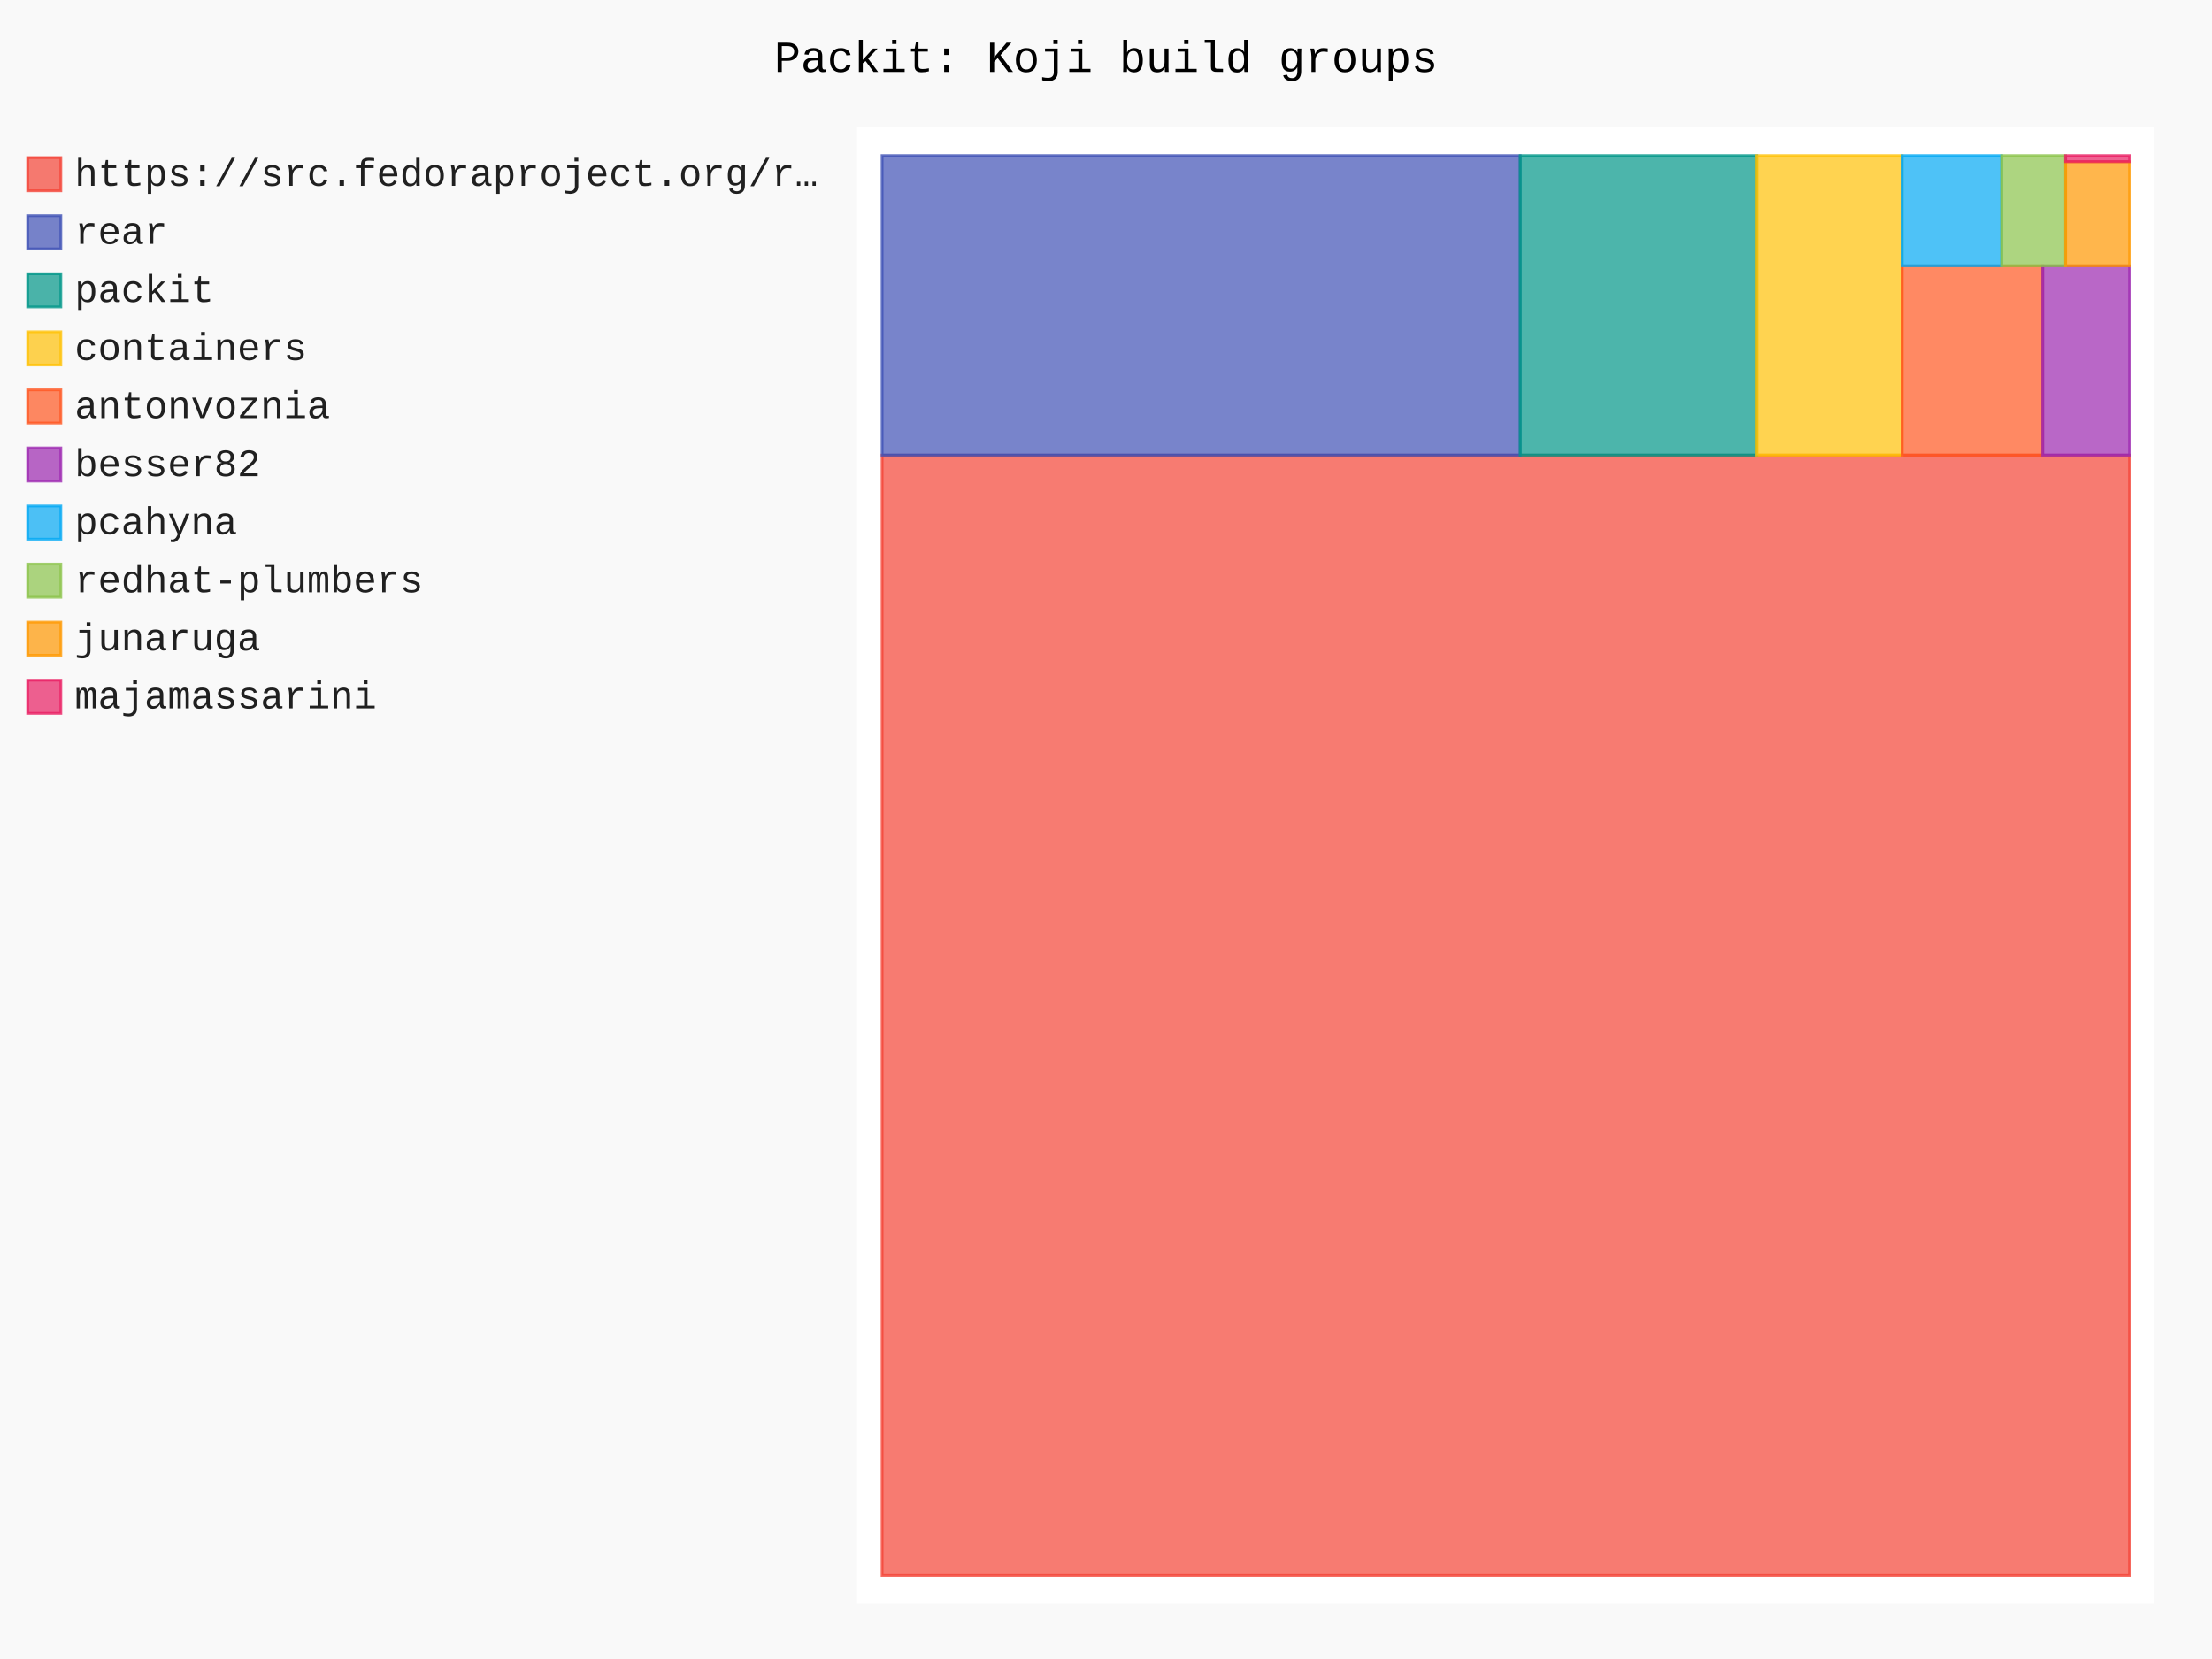
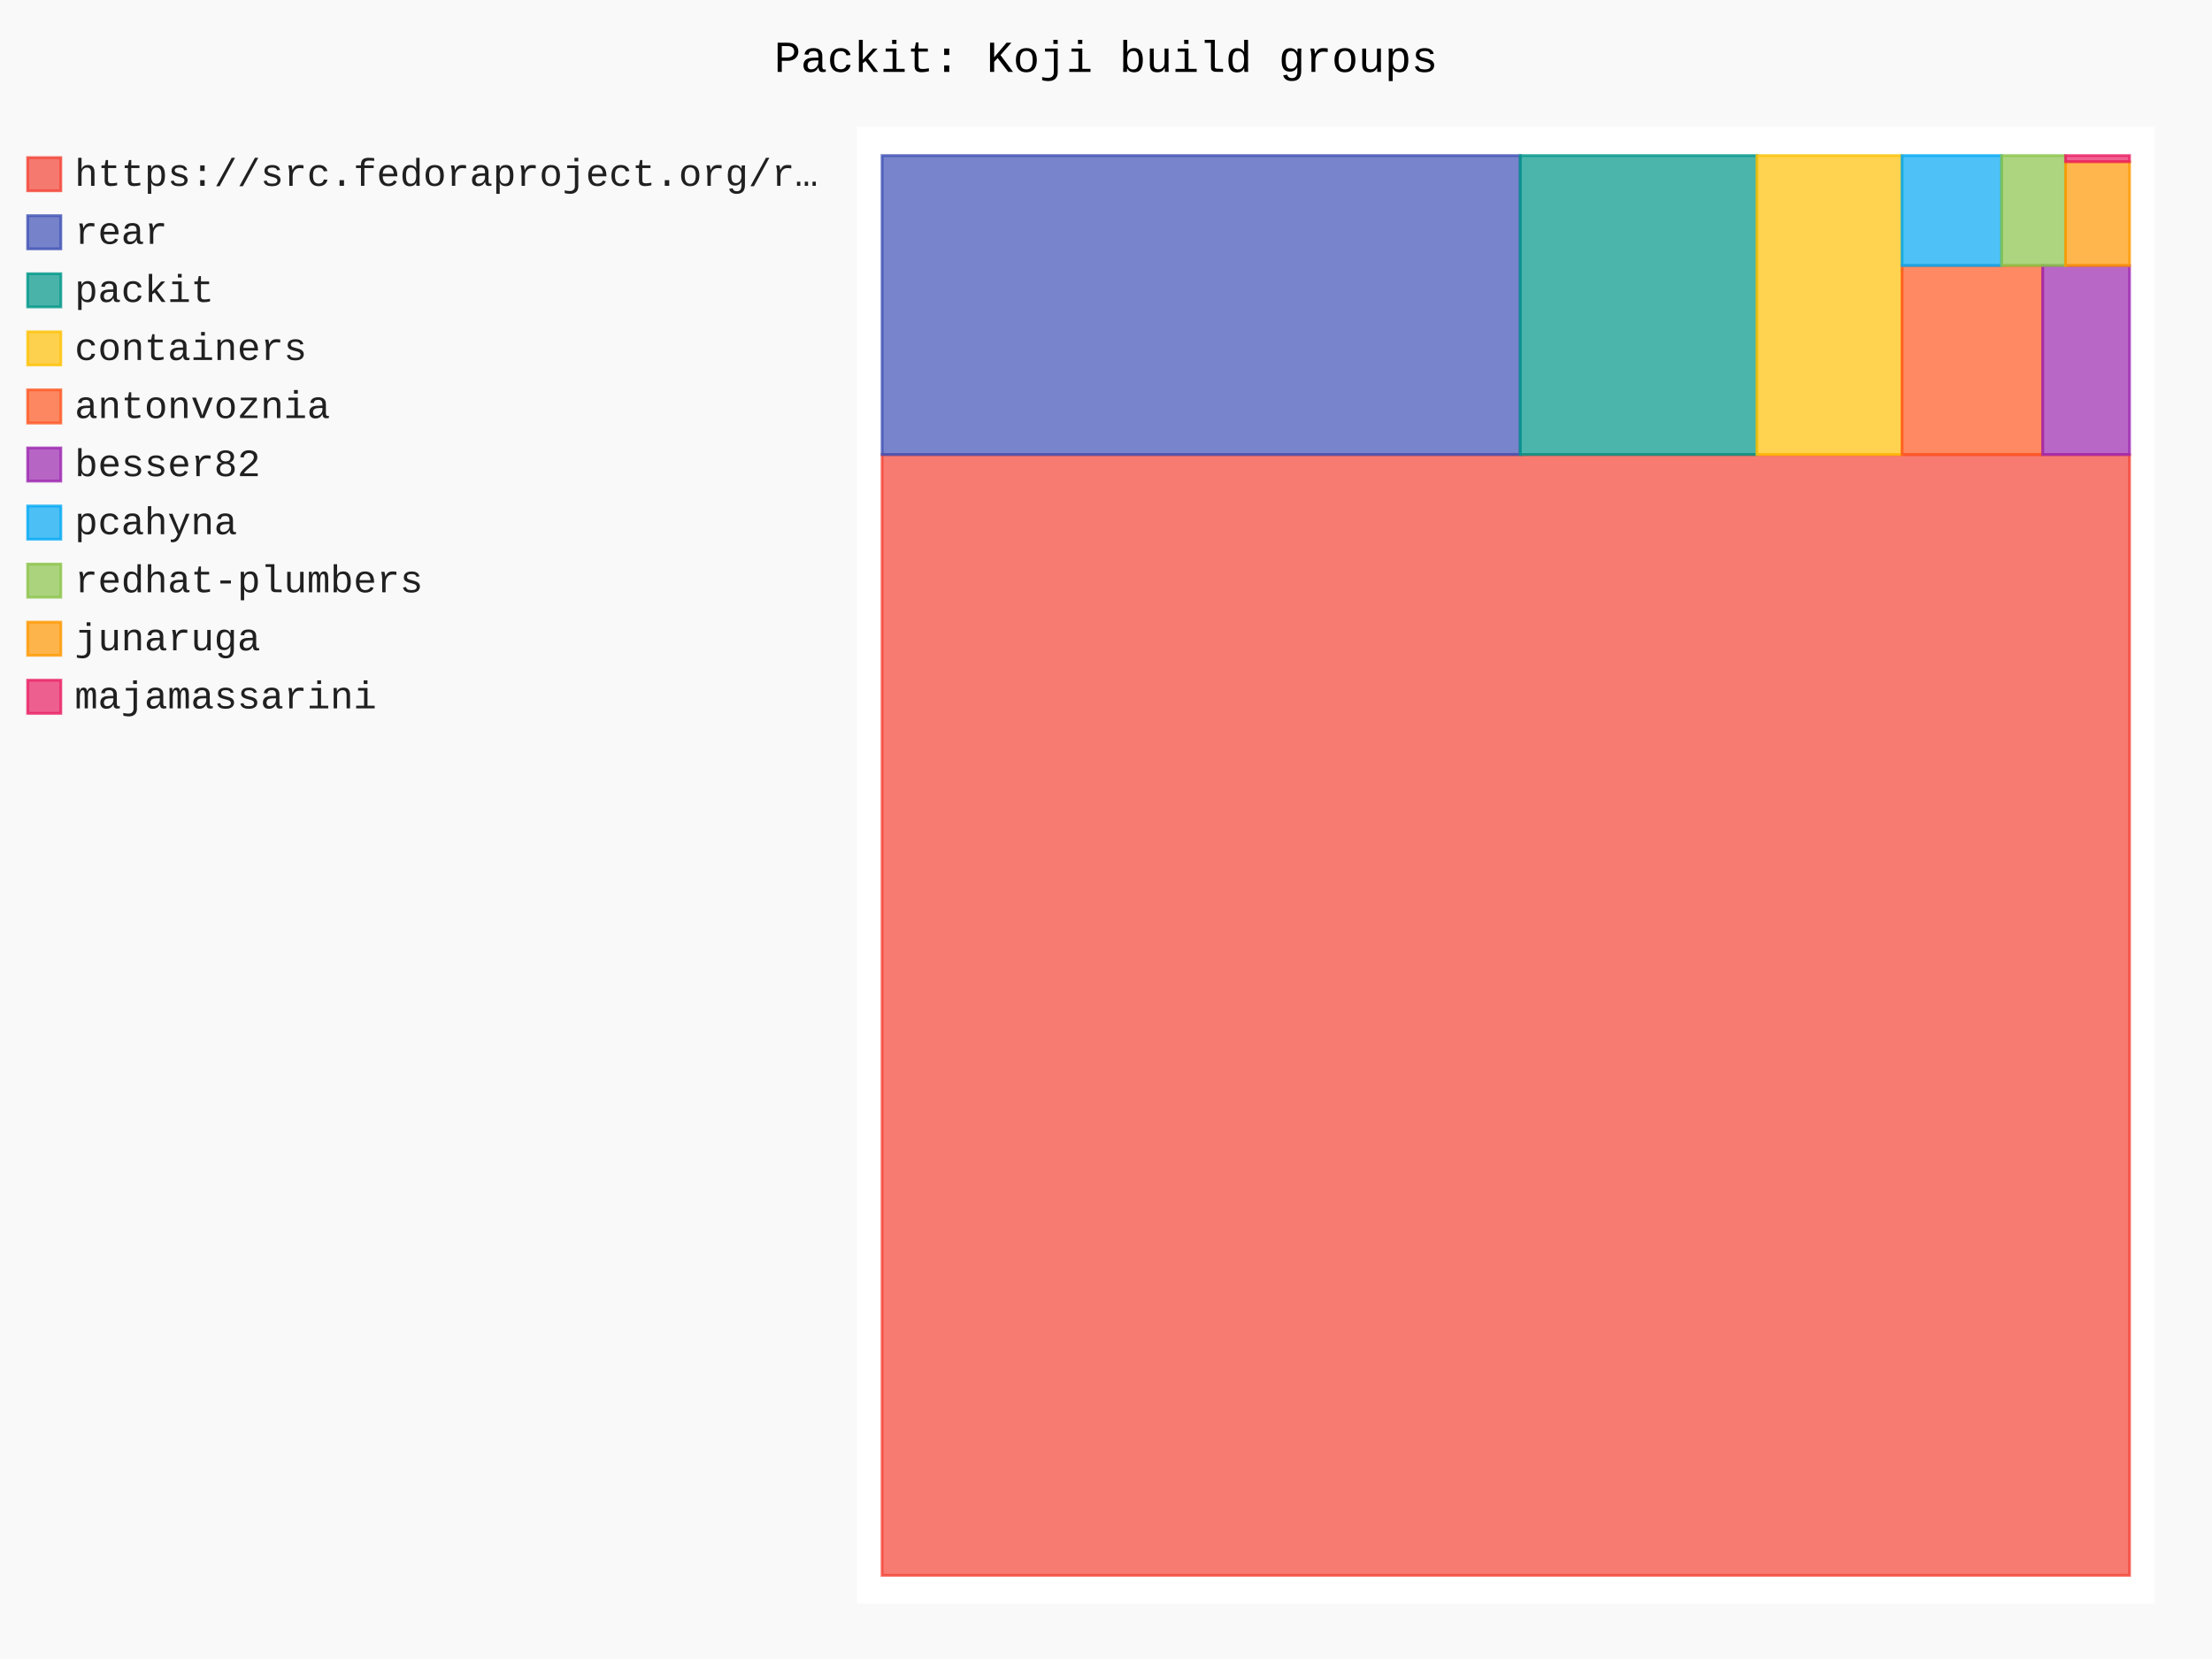
- <svg xmlns="http://www.w3.org/2000/svg" id="chart-fc39ddd5-5a41-4163-a46e-ea83a531f34c" class="pygal-chart" viewBox="0 0 800 600">
+ <svg xmlns="http://www.w3.org/2000/svg" id="chart-63c09224-3f2a-44db-933c-fcc1957561ac" class="pygal-chart" viewBox="0 0 800 600">
  <defs>
-     <style type="text/css">#chart-fc39ddd5-5a41-4163-a46e-ea83a531f34c{-webkit-user-select:none;-webkit-font-smoothing:antialiased;font-family:Consolas,"Liberation Mono",Menlo,Courier,monospace}#chart-fc39ddd5-5a41-4163-a46e-ea83a531f34c .title{font-family:Consolas,"Liberation Mono",Menlo,Courier,monospace;font-size:16px}#chart-fc39ddd5-5a41-4163-a46e-ea83a531f34c .legends .legend text{font-family:Consolas,"Liberation Mono",Menlo,Courier,monospace;font-size:14px}#chart-fc39ddd5-5a41-4163-a46e-ea83a531f34c .axis text{font-family:Consolas,"Liberation Mono",Menlo,Courier,monospace;font-size:10px}#chart-fc39ddd5-5a41-4163-a46e-ea83a531f34c .axis text.major{font-family:Consolas,"Liberation Mono",Menlo,Courier,monospace;font-size:10px}#chart-fc39ddd5-5a41-4163-a46e-ea83a531f34c .text-overlay text.value{font-family:Consolas,"Liberation Mono",Menlo,Courier,monospace;font-size:16px}#chart-fc39ddd5-5a41-4163-a46e-ea83a531f34c .text-overlay text.label{font-family:Consolas,"Liberation Mono",Menlo,Courier,monospace;font-size:10px}#chart-fc39ddd5-5a41-4163-a46e-ea83a531f34c .tooltip{font-family:Consolas,"Liberation Mono",Menlo,Courier,monospace;font-size:14px}#chart-fc39ddd5-5a41-4163-a46e-ea83a531f34c text.no_data{font-family:Consolas,"Liberation Mono",Menlo,Courier,monospace;font-size:64px}
- #chart-fc39ddd5-5a41-4163-a46e-ea83a531f34c{background-color:rgba(249,249,249,1)}#chart-fc39ddd5-5a41-4163-a46e-ea83a531f34c path,#chart-fc39ddd5-5a41-4163-a46e-ea83a531f34c line,#chart-fc39ddd5-5a41-4163-a46e-ea83a531f34c rect,#chart-fc39ddd5-5a41-4163-a46e-ea83a531f34c circle{-webkit-transition:150ms;-moz-transition:150ms;transition:150ms}#chart-fc39ddd5-5a41-4163-a46e-ea83a531f34c .graph &gt; .background{fill:rgba(249,249,249,1)}#chart-fc39ddd5-5a41-4163-a46e-ea83a531f34c .plot &gt; .background{fill:rgba(255,255,255,1)}#chart-fc39ddd5-5a41-4163-a46e-ea83a531f34c .graph{fill:rgba(0,0,0,.87)}#chart-fc39ddd5-5a41-4163-a46e-ea83a531f34c text.no_data{fill:rgba(0,0,0,1)}#chart-fc39ddd5-5a41-4163-a46e-ea83a531f34c .title{fill:rgba(0,0,0,1)}#chart-fc39ddd5-5a41-4163-a46e-ea83a531f34c .legends .legend text{fill:rgba(0,0,0,.87)}#chart-fc39ddd5-5a41-4163-a46e-ea83a531f34c .legends .legend:hover text{fill:rgba(0,0,0,1)}#chart-fc39ddd5-5a41-4163-a46e-ea83a531f34c .axis .line{stroke:rgba(0,0,0,1)}#chart-fc39ddd5-5a41-4163-a46e-ea83a531f34c .axis .guide.line{stroke:rgba(0,0,0,.54)}#chart-fc39ddd5-5a41-4163-a46e-ea83a531f34c .axis .major.line{stroke:rgba(0,0,0,.87)}#chart-fc39ddd5-5a41-4163-a46e-ea83a531f34c .axis text.major{fill:rgba(0,0,0,1)}#chart-fc39ddd5-5a41-4163-a46e-ea83a531f34c .axis.y .guides:hover .guide.line,#chart-fc39ddd5-5a41-4163-a46e-ea83a531f34c .line-graph .axis.x .guides:hover .guide.line,#chart-fc39ddd5-5a41-4163-a46e-ea83a531f34c .stackedline-graph .axis.x .guides:hover .guide.line,#chart-fc39ddd5-5a41-4163-a46e-ea83a531f34c .xy-graph .axis.x .guides:hover .guide.line{stroke:rgba(0,0,0,1)}#chart-fc39ddd5-5a41-4163-a46e-ea83a531f34c .axis .guides:hover text{fill:rgba(0,0,0,1)}#chart-fc39ddd5-5a41-4163-a46e-ea83a531f34c .reactive{fill-opacity:.7;stroke-opacity:.8;stroke-width:1}#chart-fc39ddd5-5a41-4163-a46e-ea83a531f34c .ci{stroke:rgba(0,0,0,.87)}#chart-fc39ddd5-5a41-4163-a46e-ea83a531f34c .reactive.active,#chart-fc39ddd5-5a41-4163-a46e-ea83a531f34c .active .reactive{fill-opacity:.8;stroke-opacity:.9;stroke-width:4}#chart-fc39ddd5-5a41-4163-a46e-ea83a531f34c .ci .reactive.active{stroke-width:1.5}#chart-fc39ddd5-5a41-4163-a46e-ea83a531f34c .series text{fill:rgba(0,0,0,1)}#chart-fc39ddd5-5a41-4163-a46e-ea83a531f34c .tooltip rect{fill:rgba(255,255,255,1);stroke:rgba(0,0,0,1);-webkit-transition:opacity 150ms;-moz-transition:opacity 150ms;transition:opacity 150ms}#chart-fc39ddd5-5a41-4163-a46e-ea83a531f34c .tooltip .label{fill:rgba(0,0,0,.87)}#chart-fc39ddd5-5a41-4163-a46e-ea83a531f34c .tooltip .label{fill:rgba(0,0,0,.87)}#chart-fc39ddd5-5a41-4163-a46e-ea83a531f34c .tooltip .legend{font-size:.8em;fill:rgba(0,0,0,.54)}#chart-fc39ddd5-5a41-4163-a46e-ea83a531f34c .tooltip .x_label{font-size:.6em;fill:rgba(0,0,0,1)}#chart-fc39ddd5-5a41-4163-a46e-ea83a531f34c .tooltip .xlink{font-size:.5em;text-decoration:underline}#chart-fc39ddd5-5a41-4163-a46e-ea83a531f34c .tooltip .value{font-size:1.5em}#chart-fc39ddd5-5a41-4163-a46e-ea83a531f34c .bound{font-size:.5em}#chart-fc39ddd5-5a41-4163-a46e-ea83a531f34c .max-value{font-size:.75em;fill:rgba(0,0,0,.54)}#chart-fc39ddd5-5a41-4163-a46e-ea83a531f34c .map-element{fill:rgba(255,255,255,1);stroke:rgba(0,0,0,.54) !important}#chart-fc39ddd5-5a41-4163-a46e-ea83a531f34c .map-element .reactive{fill-opacity:inherit;stroke-opacity:inherit}#chart-fc39ddd5-5a41-4163-a46e-ea83a531f34c .color-0,#chart-fc39ddd5-5a41-4163-a46e-ea83a531f34c .color-0 a:visited{stroke:#F44336;fill:#F44336}#chart-fc39ddd5-5a41-4163-a46e-ea83a531f34c .color-1,#chart-fc39ddd5-5a41-4163-a46e-ea83a531f34c .color-1 a:visited{stroke:#3F51B5;fill:#3F51B5}#chart-fc39ddd5-5a41-4163-a46e-ea83a531f34c .color-2,#chart-fc39ddd5-5a41-4163-a46e-ea83a531f34c .color-2 a:visited{stroke:#009688;fill:#009688}#chart-fc39ddd5-5a41-4163-a46e-ea83a531f34c .color-3,#chart-fc39ddd5-5a41-4163-a46e-ea83a531f34c .color-3 a:visited{stroke:#FFC107;fill:#FFC107}#chart-fc39ddd5-5a41-4163-a46e-ea83a531f34c .color-4,#chart-fc39ddd5-5a41-4163-a46e-ea83a531f34c .color-4 a:visited{stroke:#FF5722;fill:#FF5722}#chart-fc39ddd5-5a41-4163-a46e-ea83a531f34c .color-5,#chart-fc39ddd5-5a41-4163-a46e-ea83a531f34c .color-5 a:visited{stroke:#9C27B0;fill:#9C27B0}#chart-fc39ddd5-5a41-4163-a46e-ea83a531f34c .color-6,#chart-fc39ddd5-5a41-4163-a46e-ea83a531f34c .color-6 a:visited{stroke:#03A9F4;fill:#03A9F4}#chart-fc39ddd5-5a41-4163-a46e-ea83a531f34c .color-7,#chart-fc39ddd5-5a41-4163-a46e-ea83a531f34c .color-7 a:visited{stroke:#8BC34A;fill:#8BC34A}#chart-fc39ddd5-5a41-4163-a46e-ea83a531f34c .color-8,#chart-fc39ddd5-5a41-4163-a46e-ea83a531f34c .color-8 a:visited{stroke:#FF9800;fill:#FF9800}#chart-fc39ddd5-5a41-4163-a46e-ea83a531f34c .color-9,#chart-fc39ddd5-5a41-4163-a46e-ea83a531f34c .color-9 a:visited{stroke:#E91E63;fill:#E91E63}#chart-fc39ddd5-5a41-4163-a46e-ea83a531f34c .text-overlay .color-0 text{fill:black}#chart-fc39ddd5-5a41-4163-a46e-ea83a531f34c .text-overlay .color-1 text{fill:black}#chart-fc39ddd5-5a41-4163-a46e-ea83a531f34c .text-overlay .color-2 text{fill:black}#chart-fc39ddd5-5a41-4163-a46e-ea83a531f34c .text-overlay .color-3 text{fill:black}#chart-fc39ddd5-5a41-4163-a46e-ea83a531f34c .text-overlay .color-4 text{fill:black}#chart-fc39ddd5-5a41-4163-a46e-ea83a531f34c .text-overlay .color-5 text{fill:black}#chart-fc39ddd5-5a41-4163-a46e-ea83a531f34c .text-overlay .color-6 text{fill:black}#chart-fc39ddd5-5a41-4163-a46e-ea83a531f34c .text-overlay .color-7 text{fill:black}#chart-fc39ddd5-5a41-4163-a46e-ea83a531f34c .text-overlay .color-8 text{fill:black}#chart-fc39ddd5-5a41-4163-a46e-ea83a531f34c .text-overlay .color-9 text{fill:black}
- #chart-fc39ddd5-5a41-4163-a46e-ea83a531f34c text.no_data{text-anchor:middle}#chart-fc39ddd5-5a41-4163-a46e-ea83a531f34c .guide.line{fill:none}#chart-fc39ddd5-5a41-4163-a46e-ea83a531f34c .centered{text-anchor:middle}#chart-fc39ddd5-5a41-4163-a46e-ea83a531f34c .title{text-anchor:middle}#chart-fc39ddd5-5a41-4163-a46e-ea83a531f34c .legends .legend text{fill-opacity:1}#chart-fc39ddd5-5a41-4163-a46e-ea83a531f34c .axis.x text{text-anchor:middle}#chart-fc39ddd5-5a41-4163-a46e-ea83a531f34c .axis.x:not(.web) text[transform]{text-anchor:start}#chart-fc39ddd5-5a41-4163-a46e-ea83a531f34c .axis.x:not(.web) text[transform].backwards{text-anchor:end}#chart-fc39ddd5-5a41-4163-a46e-ea83a531f34c .axis.y text{text-anchor:end}#chart-fc39ddd5-5a41-4163-a46e-ea83a531f34c .axis.y text[transform].backwards{text-anchor:start}#chart-fc39ddd5-5a41-4163-a46e-ea83a531f34c .axis.y2 text{text-anchor:start}#chart-fc39ddd5-5a41-4163-a46e-ea83a531f34c .axis.y2 text[transform].backwards{text-anchor:end}#chart-fc39ddd5-5a41-4163-a46e-ea83a531f34c .axis .guide.line{stroke-dasharray:4,4;stroke:black}#chart-fc39ddd5-5a41-4163-a46e-ea83a531f34c .axis .major.guide.line{stroke-dasharray:6,6;stroke:black}#chart-fc39ddd5-5a41-4163-a46e-ea83a531f34c .horizontal .axis.y .guide.line,#chart-fc39ddd5-5a41-4163-a46e-ea83a531f34c .horizontal .axis.y2 .guide.line,#chart-fc39ddd5-5a41-4163-a46e-ea83a531f34c .vertical .axis.x .guide.line{opacity:0}#chart-fc39ddd5-5a41-4163-a46e-ea83a531f34c .horizontal .axis.always_show .guide.line,#chart-fc39ddd5-5a41-4163-a46e-ea83a531f34c .vertical .axis.always_show .guide.line{opacity:1 !important}#chart-fc39ddd5-5a41-4163-a46e-ea83a531f34c .axis.y .guides:hover .guide.line,#chart-fc39ddd5-5a41-4163-a46e-ea83a531f34c .axis.y2 .guides:hover .guide.line,#chart-fc39ddd5-5a41-4163-a46e-ea83a531f34c .axis.x .guides:hover .guide.line{opacity:1}#chart-fc39ddd5-5a41-4163-a46e-ea83a531f34c .axis .guides:hover text{opacity:1}#chart-fc39ddd5-5a41-4163-a46e-ea83a531f34c .nofill{fill:none}#chart-fc39ddd5-5a41-4163-a46e-ea83a531f34c .subtle-fill{fill-opacity:.2}#chart-fc39ddd5-5a41-4163-a46e-ea83a531f34c .dot{stroke-width:1px;fill-opacity:1;stroke-opacity:1}#chart-fc39ddd5-5a41-4163-a46e-ea83a531f34c .dot.active{stroke-width:5px}#chart-fc39ddd5-5a41-4163-a46e-ea83a531f34c .dot.negative{fill:transparent}#chart-fc39ddd5-5a41-4163-a46e-ea83a531f34c text,#chart-fc39ddd5-5a41-4163-a46e-ea83a531f34c tspan{stroke:none !important}#chart-fc39ddd5-5a41-4163-a46e-ea83a531f34c .series text.active{opacity:1}#chart-fc39ddd5-5a41-4163-a46e-ea83a531f34c .tooltip rect{fill-opacity:.95;stroke-width:.5}#chart-fc39ddd5-5a41-4163-a46e-ea83a531f34c .tooltip text{fill-opacity:1}#chart-fc39ddd5-5a41-4163-a46e-ea83a531f34c .showable{visibility:hidden}#chart-fc39ddd5-5a41-4163-a46e-ea83a531f34c .showable.shown{visibility:visible}#chart-fc39ddd5-5a41-4163-a46e-ea83a531f34c .gauge-background{fill:rgba(229,229,229,1);stroke:none}#chart-fc39ddd5-5a41-4163-a46e-ea83a531f34c .bg-lines{stroke:rgba(249,249,249,1);stroke-width:2px}</style>
+     <style type="text/css">#chart-63c09224-3f2a-44db-933c-fcc1957561ac{-webkit-user-select:none;-webkit-font-smoothing:antialiased;font-family:Consolas,"Liberation Mono",Menlo,Courier,monospace}#chart-63c09224-3f2a-44db-933c-fcc1957561ac .title{font-family:Consolas,"Liberation Mono",Menlo,Courier,monospace;font-size:16px}#chart-63c09224-3f2a-44db-933c-fcc1957561ac .legends .legend text{font-family:Consolas,"Liberation Mono",Menlo,Courier,monospace;font-size:14px}#chart-63c09224-3f2a-44db-933c-fcc1957561ac .axis text{font-family:Consolas,"Liberation Mono",Menlo,Courier,monospace;font-size:10px}#chart-63c09224-3f2a-44db-933c-fcc1957561ac .axis text.major{font-family:Consolas,"Liberation Mono",Menlo,Courier,monospace;font-size:10px}#chart-63c09224-3f2a-44db-933c-fcc1957561ac .text-overlay text.value{font-family:Consolas,"Liberation Mono",Menlo,Courier,monospace;font-size:16px}#chart-63c09224-3f2a-44db-933c-fcc1957561ac .text-overlay text.label{font-family:Consolas,"Liberation Mono",Menlo,Courier,monospace;font-size:10px}#chart-63c09224-3f2a-44db-933c-fcc1957561ac .tooltip{font-family:Consolas,"Liberation Mono",Menlo,Courier,monospace;font-size:14px}#chart-63c09224-3f2a-44db-933c-fcc1957561ac text.no_data{font-family:Consolas,"Liberation Mono",Menlo,Courier,monospace;font-size:64px}
+ #chart-63c09224-3f2a-44db-933c-fcc1957561ac{background-color:rgba(249,249,249,1)}#chart-63c09224-3f2a-44db-933c-fcc1957561ac path,#chart-63c09224-3f2a-44db-933c-fcc1957561ac line,#chart-63c09224-3f2a-44db-933c-fcc1957561ac rect,#chart-63c09224-3f2a-44db-933c-fcc1957561ac circle{-webkit-transition:150ms;-moz-transition:150ms;transition:150ms}#chart-63c09224-3f2a-44db-933c-fcc1957561ac .graph &gt; .background{fill:rgba(249,249,249,1)}#chart-63c09224-3f2a-44db-933c-fcc1957561ac .plot &gt; .background{fill:rgba(255,255,255,1)}#chart-63c09224-3f2a-44db-933c-fcc1957561ac .graph{fill:rgba(0,0,0,.87)}#chart-63c09224-3f2a-44db-933c-fcc1957561ac text.no_data{fill:rgba(0,0,0,1)}#chart-63c09224-3f2a-44db-933c-fcc1957561ac .title{fill:rgba(0,0,0,1)}#chart-63c09224-3f2a-44db-933c-fcc1957561ac .legends .legend text{fill:rgba(0,0,0,.87)}#chart-63c09224-3f2a-44db-933c-fcc1957561ac .legends .legend:hover text{fill:rgba(0,0,0,1)}#chart-63c09224-3f2a-44db-933c-fcc1957561ac .axis .line{stroke:rgba(0,0,0,1)}#chart-63c09224-3f2a-44db-933c-fcc1957561ac .axis .guide.line{stroke:rgba(0,0,0,.54)}#chart-63c09224-3f2a-44db-933c-fcc1957561ac .axis .major.line{stroke:rgba(0,0,0,.87)}#chart-63c09224-3f2a-44db-933c-fcc1957561ac .axis text.major{fill:rgba(0,0,0,1)}#chart-63c09224-3f2a-44db-933c-fcc1957561ac .axis.y .guides:hover .guide.line,#chart-63c09224-3f2a-44db-933c-fcc1957561ac .line-graph .axis.x .guides:hover .guide.line,#chart-63c09224-3f2a-44db-933c-fcc1957561ac .stackedline-graph .axis.x .guides:hover .guide.line,#chart-63c09224-3f2a-44db-933c-fcc1957561ac .xy-graph .axis.x .guides:hover .guide.line{stroke:rgba(0,0,0,1)}#chart-63c09224-3f2a-44db-933c-fcc1957561ac .axis .guides:hover text{fill:rgba(0,0,0,1)}#chart-63c09224-3f2a-44db-933c-fcc1957561ac .reactive{fill-opacity:.7;stroke-opacity:.8;stroke-width:1}#chart-63c09224-3f2a-44db-933c-fcc1957561ac .ci{stroke:rgba(0,0,0,.87)}#chart-63c09224-3f2a-44db-933c-fcc1957561ac .reactive.active,#chart-63c09224-3f2a-44db-933c-fcc1957561ac .active .reactive{fill-opacity:.8;stroke-opacity:.9;stroke-width:4}#chart-63c09224-3f2a-44db-933c-fcc1957561ac .ci .reactive.active{stroke-width:1.5}#chart-63c09224-3f2a-44db-933c-fcc1957561ac .series text{fill:rgba(0,0,0,1)}#chart-63c09224-3f2a-44db-933c-fcc1957561ac .tooltip rect{fill:rgba(255,255,255,1);stroke:rgba(0,0,0,1);-webkit-transition:opacity 150ms;-moz-transition:opacity 150ms;transition:opacity 150ms}#chart-63c09224-3f2a-44db-933c-fcc1957561ac .tooltip .label{fill:rgba(0,0,0,.87)}#chart-63c09224-3f2a-44db-933c-fcc1957561ac .tooltip .label{fill:rgba(0,0,0,.87)}#chart-63c09224-3f2a-44db-933c-fcc1957561ac .tooltip .legend{font-size:.8em;fill:rgba(0,0,0,.54)}#chart-63c09224-3f2a-44db-933c-fcc1957561ac .tooltip .x_label{font-size:.6em;fill:rgba(0,0,0,1)}#chart-63c09224-3f2a-44db-933c-fcc1957561ac .tooltip .xlink{font-size:.5em;text-decoration:underline}#chart-63c09224-3f2a-44db-933c-fcc1957561ac .tooltip .value{font-size:1.5em}#chart-63c09224-3f2a-44db-933c-fcc1957561ac .bound{font-size:.5em}#chart-63c09224-3f2a-44db-933c-fcc1957561ac .max-value{font-size:.75em;fill:rgba(0,0,0,.54)}#chart-63c09224-3f2a-44db-933c-fcc1957561ac .map-element{fill:rgba(255,255,255,1);stroke:rgba(0,0,0,.54) !important}#chart-63c09224-3f2a-44db-933c-fcc1957561ac .map-element .reactive{fill-opacity:inherit;stroke-opacity:inherit}#chart-63c09224-3f2a-44db-933c-fcc1957561ac .color-0,#chart-63c09224-3f2a-44db-933c-fcc1957561ac .color-0 a:visited{stroke:#F44336;fill:#F44336}#chart-63c09224-3f2a-44db-933c-fcc1957561ac .color-1,#chart-63c09224-3f2a-44db-933c-fcc1957561ac .color-1 a:visited{stroke:#3F51B5;fill:#3F51B5}#chart-63c09224-3f2a-44db-933c-fcc1957561ac .color-2,#chart-63c09224-3f2a-44db-933c-fcc1957561ac .color-2 a:visited{stroke:#009688;fill:#009688}#chart-63c09224-3f2a-44db-933c-fcc1957561ac .color-3,#chart-63c09224-3f2a-44db-933c-fcc1957561ac .color-3 a:visited{stroke:#FFC107;fill:#FFC107}#chart-63c09224-3f2a-44db-933c-fcc1957561ac .color-4,#chart-63c09224-3f2a-44db-933c-fcc1957561ac .color-4 a:visited{stroke:#FF5722;fill:#FF5722}#chart-63c09224-3f2a-44db-933c-fcc1957561ac .color-5,#chart-63c09224-3f2a-44db-933c-fcc1957561ac .color-5 a:visited{stroke:#9C27B0;fill:#9C27B0}#chart-63c09224-3f2a-44db-933c-fcc1957561ac .color-6,#chart-63c09224-3f2a-44db-933c-fcc1957561ac .color-6 a:visited{stroke:#03A9F4;fill:#03A9F4}#chart-63c09224-3f2a-44db-933c-fcc1957561ac .color-7,#chart-63c09224-3f2a-44db-933c-fcc1957561ac .color-7 a:visited{stroke:#8BC34A;fill:#8BC34A}#chart-63c09224-3f2a-44db-933c-fcc1957561ac .color-8,#chart-63c09224-3f2a-44db-933c-fcc1957561ac .color-8 a:visited{stroke:#FF9800;fill:#FF9800}#chart-63c09224-3f2a-44db-933c-fcc1957561ac .color-9,#chart-63c09224-3f2a-44db-933c-fcc1957561ac .color-9 a:visited{stroke:#E91E63;fill:#E91E63}#chart-63c09224-3f2a-44db-933c-fcc1957561ac .text-overlay .color-0 text{fill:black}#chart-63c09224-3f2a-44db-933c-fcc1957561ac .text-overlay .color-1 text{fill:black}#chart-63c09224-3f2a-44db-933c-fcc1957561ac .text-overlay .color-2 text{fill:black}#chart-63c09224-3f2a-44db-933c-fcc1957561ac .text-overlay .color-3 text{fill:black}#chart-63c09224-3f2a-44db-933c-fcc1957561ac .text-overlay .color-4 text{fill:black}#chart-63c09224-3f2a-44db-933c-fcc1957561ac .text-overlay .color-5 text{fill:black}#chart-63c09224-3f2a-44db-933c-fcc1957561ac .text-overlay .color-6 text{fill:black}#chart-63c09224-3f2a-44db-933c-fcc1957561ac .text-overlay .color-7 text{fill:black}#chart-63c09224-3f2a-44db-933c-fcc1957561ac .text-overlay .color-8 text{fill:black}#chart-63c09224-3f2a-44db-933c-fcc1957561ac .text-overlay .color-9 text{fill:black}
+ #chart-63c09224-3f2a-44db-933c-fcc1957561ac text.no_data{text-anchor:middle}#chart-63c09224-3f2a-44db-933c-fcc1957561ac .guide.line{fill:none}#chart-63c09224-3f2a-44db-933c-fcc1957561ac .centered{text-anchor:middle}#chart-63c09224-3f2a-44db-933c-fcc1957561ac .title{text-anchor:middle}#chart-63c09224-3f2a-44db-933c-fcc1957561ac .legends .legend text{fill-opacity:1}#chart-63c09224-3f2a-44db-933c-fcc1957561ac .axis.x text{text-anchor:middle}#chart-63c09224-3f2a-44db-933c-fcc1957561ac .axis.x:not(.web) text[transform]{text-anchor:start}#chart-63c09224-3f2a-44db-933c-fcc1957561ac .axis.x:not(.web) text[transform].backwards{text-anchor:end}#chart-63c09224-3f2a-44db-933c-fcc1957561ac .axis.y text{text-anchor:end}#chart-63c09224-3f2a-44db-933c-fcc1957561ac .axis.y text[transform].backwards{text-anchor:start}#chart-63c09224-3f2a-44db-933c-fcc1957561ac .axis.y2 text{text-anchor:start}#chart-63c09224-3f2a-44db-933c-fcc1957561ac .axis.y2 text[transform].backwards{text-anchor:end}#chart-63c09224-3f2a-44db-933c-fcc1957561ac .axis .guide.line{stroke-dasharray:4,4;stroke:black}#chart-63c09224-3f2a-44db-933c-fcc1957561ac .axis .major.guide.line{stroke-dasharray:6,6;stroke:black}#chart-63c09224-3f2a-44db-933c-fcc1957561ac .horizontal .axis.y .guide.line,#chart-63c09224-3f2a-44db-933c-fcc1957561ac .horizontal .axis.y2 .guide.line,#chart-63c09224-3f2a-44db-933c-fcc1957561ac .vertical .axis.x .guide.line{opacity:0}#chart-63c09224-3f2a-44db-933c-fcc1957561ac .horizontal .axis.always_show .guide.line,#chart-63c09224-3f2a-44db-933c-fcc1957561ac .vertical .axis.always_show .guide.line{opacity:1 !important}#chart-63c09224-3f2a-44db-933c-fcc1957561ac .axis.y .guides:hover .guide.line,#chart-63c09224-3f2a-44db-933c-fcc1957561ac .axis.y2 .guides:hover .guide.line,#chart-63c09224-3f2a-44db-933c-fcc1957561ac .axis.x .guides:hover .guide.line{opacity:1}#chart-63c09224-3f2a-44db-933c-fcc1957561ac .axis .guides:hover text{opacity:1}#chart-63c09224-3f2a-44db-933c-fcc1957561ac .nofill{fill:none}#chart-63c09224-3f2a-44db-933c-fcc1957561ac .subtle-fill{fill-opacity:.2}#chart-63c09224-3f2a-44db-933c-fcc1957561ac .dot{stroke-width:1px;fill-opacity:1;stroke-opacity:1}#chart-63c09224-3f2a-44db-933c-fcc1957561ac .dot.active{stroke-width:5px}#chart-63c09224-3f2a-44db-933c-fcc1957561ac .dot.negative{fill:transparent}#chart-63c09224-3f2a-44db-933c-fcc1957561ac text,#chart-63c09224-3f2a-44db-933c-fcc1957561ac tspan{stroke:none !important}#chart-63c09224-3f2a-44db-933c-fcc1957561ac .series text.active{opacity:1}#chart-63c09224-3f2a-44db-933c-fcc1957561ac .tooltip rect{fill-opacity:.95;stroke-width:.5}#chart-63c09224-3f2a-44db-933c-fcc1957561ac .tooltip text{fill-opacity:1}#chart-63c09224-3f2a-44db-933c-fcc1957561ac .showable{visibility:hidden}#chart-63c09224-3f2a-44db-933c-fcc1957561ac .showable.shown{visibility:visible}#chart-63c09224-3f2a-44db-933c-fcc1957561ac .gauge-background{fill:rgba(229,229,229,1);stroke:none}#chart-63c09224-3f2a-44db-933c-fcc1957561ac .bg-lines{stroke:rgba(249,249,249,1);stroke-width:2px}</style>
  </defs>
  <g class="graph treemap-graph vertical">
    <rect x="0" y="0" width="800" height="600" class="background" />
    <g transform="translate(310, 46)" class="plot">
      <rect x="0" y="0" width="469.2" height="534" class="background" />
      <g class="series serie-0 color-0">
        <g class="rects">
          <g class="rect">
-             <rect x="9.023" y="118.593" width="451.154" height="405.137" class="rect reactive tooltip-trigger" />
+             <rect x="9.023" y="118.402" width="451.154" height="405.329" class="rect reactive tooltip-trigger" />
          </g>
        </g>
      </g>
      <g class="series serie-1 color-1">
        <g class="rects">
          <g class="rect">
-             <rect x="9.023" y="10.269" width="230.779" height="108.324" class="rect reactive tooltip-trigger" />
+             <rect x="9.023" y="10.269" width="230.779" height="108.133" class="rect reactive tooltip-trigger" />
          </g>
        </g>
      </g>
      <g class="series serie-2 color-2">
        <g class="rects">
          <g class="rect">
-             <rect x="239.802" y="10.269" width="85.596" height="108.324" class="rect reactive tooltip-trigger" />
+             <rect x="239.802" y="10.269" width="85.596" height="108.133" class="rect reactive tooltip-trigger" />
          </g>
        </g>
      </g>
      <g class="series serie-3 color-3">
        <g class="rects">
          <g class="rect">
-             <rect x="325.398" y="10.269" width="52.493" height="108.324" class="rect reactive tooltip-trigger" />
+             <rect x="325.398" y="10.269" width="52.493" height="108.133" class="rect reactive tooltip-trigger" />
          </g>
        </g>
      </g>
      <g class="series serie-4 color-4">
        <g class="rects">
          <g class="rect">
-             <rect x="377.891" y="50.113" width="50.868" height="68.481" class="rect reactive tooltip-trigger" />
+             <rect x="377.891" y="50.042" width="50.868" height="68.36" class="rect reactive tooltip-trigger" />
          </g>
        </g>
      </g>
      <g class="series serie-5 color-5">
        <g class="rects">
          <g class="rect">
-             <rect x="428.759" y="50.113" width="31.418" height="68.481" class="rect reactive tooltip-trigger" />
+             <rect x="428.759" y="50.042" width="31.418" height="68.36" class="rect reactive tooltip-trigger" />
          </g>
        </g>
      </g>
      <g class="series serie-6 color-6">
        <g class="rects">
          <g class="rect">
-             <rect x="377.891" y="10.269" width="36" height="39.843" class="rect reactive tooltip-trigger" />
+             <rect x="377.891" y="10.269" width="36" height="39.773" class="rect reactive tooltip-trigger" />
          </g>
        </g>
      </g>
      <g class="series serie-7 color-7">
        <g class="rects">
          <g class="rect">
-             <rect x="413.891" y="10.269" width="23.143" height="39.843" class="rect reactive tooltip-trigger" />
+             <rect x="413.891" y="10.269" width="23.143" height="39.773" class="rect reactive tooltip-trigger" />
          </g>
        </g>
      </g>
      <g class="series serie-8 color-8">
        <g class="rects">
          <g class="rect">
-             <rect x="437.034" y="12.483" width="23.143" height="37.63" class="rect reactive tooltip-trigger" />
+             <rect x="437.034" y="12.479" width="23.143" height="37.563" class="rect reactive tooltip-trigger" />
          </g>
        </g>
      </g>
      <g class="series serie-9 color-9">
        <g class="rects">
          <g class="rect">
-             <rect x="437.034" y="10.269" width="23.143" height="2.214" class="rect reactive tooltip-trigger" />
+             <rect x="437.034" y="10.269" width="23.143" height="2.21" class="rect reactive tooltip-trigger" />
          </g>
        </g>
      </g>
    </g>
    <g class="titles">
      <text x="400.0" y="26" class="title plot_title">Packit: Koji build groups</text>
    </g>
    <g transform="translate(310, 46)" class="plot overlay">
      <g class="series serie-0 color-0" />
      <g class="series serie-1 color-1" />
      <g class="series serie-2 color-2" />
      <g class="series serie-3 color-3" />
      <g class="series serie-4 color-4" />
      <g class="series serie-5 color-5" />
      <g class="series serie-6 color-6" />
      <g class="series serie-7 color-7" />
      <g class="series serie-8 color-8" />
      <g class="series serie-9 color-9" />
    </g>
    <g transform="translate(310, 46)" class="plot text-overlay">
      <g class="series serie-0 color-0" />
      <g class="series serie-1 color-1" />
      <g class="series serie-2 color-2" />
      <g class="series serie-3 color-3" />
      <g class="series serie-4 color-4" />
      <g class="series serie-5 color-5" />
      <g class="series serie-6 color-6" />
      <g class="series serie-7 color-7" />
      <g class="series serie-8 color-8" />
      <g class="series serie-9 color-9" />
    </g>
    <g transform="translate(310, 46)" class="plot tooltip-overlay">
      <g transform="translate(0 0)" style="opacity: 0" class="tooltip">
        <rect rx="0" ry="0" width="0" height="0" class="tooltip-box" />
        <g class="text" />
      </g>
    </g>
    <g transform="translate(10, 56)" class="legends">
      <g id="activate-serie-0" class="legend reactive activate-serie">
        <rect x="0.0" y="1.0" width="12" height="12" class="color-0 reactive" />
        <text x="17.0" y="11.2">https://src.fedoraproject.org/r…</text>
      </g>
      <g id="activate-serie-1" class="legend reactive activate-serie">
        <rect x="0.0" y="22.0" width="12" height="12" class="color-1 reactive" />
        <text x="17.0" y="32.2">rear</text>
      </g>
      <g id="activate-serie-2" class="legend reactive activate-serie">
        <rect x="0.0" y="43.0" width="12" height="12" class="color-2 reactive" />
        <text x="17.0" y="53.2">packit</text>
      </g>
      <g id="activate-serie-3" class="legend reactive activate-serie">
        <rect x="0.0" y="64.0" width="12" height="12" class="color-3 reactive" />
        <text x="17.0" y="74.2">containers</text>
      </g>
      <g id="activate-serie-4" class="legend reactive activate-serie">
        <rect x="0.0" y="85.0" width="12" height="12" class="color-4 reactive" />
        <text x="17.0" y="95.2">antonvoznia</text>
      </g>
      <g id="activate-serie-5" class="legend reactive activate-serie">
        <rect x="0.0" y="106.0" width="12" height="12" class="color-5 reactive" />
        <text x="17.0" y="116.2">besser82</text>
      </g>
      <g id="activate-serie-6" class="legend reactive activate-serie">
        <rect x="0.0" y="127.0" width="12" height="12" class="color-6 reactive" />
        <text x="17.0" y="137.2">pcahyna</text>
      </g>
      <g id="activate-serie-7" class="legend reactive activate-serie">
        <rect x="0.0" y="148.0" width="12" height="12" class="color-7 reactive" />
        <text x="17.0" y="158.2">redhat-plumbers</text>
      </g>
      <g id="activate-serie-8" class="legend reactive activate-serie">
        <rect x="0.0" y="169.0" width="12" height="12" class="color-8 reactive" />
        <text x="17.0" y="179.2">junaruga</text>
      </g>
      <g id="activate-serie-9" class="legend reactive activate-serie">
        <rect x="0.0" y="190.0" width="12" height="12" class="color-9 reactive" />
        <text x="17.0" y="200.2">majamassarini</text>
      </g>
    </g>
    <g transform="translate(790, 56)" class="legends" />
  </g>
</svg>
